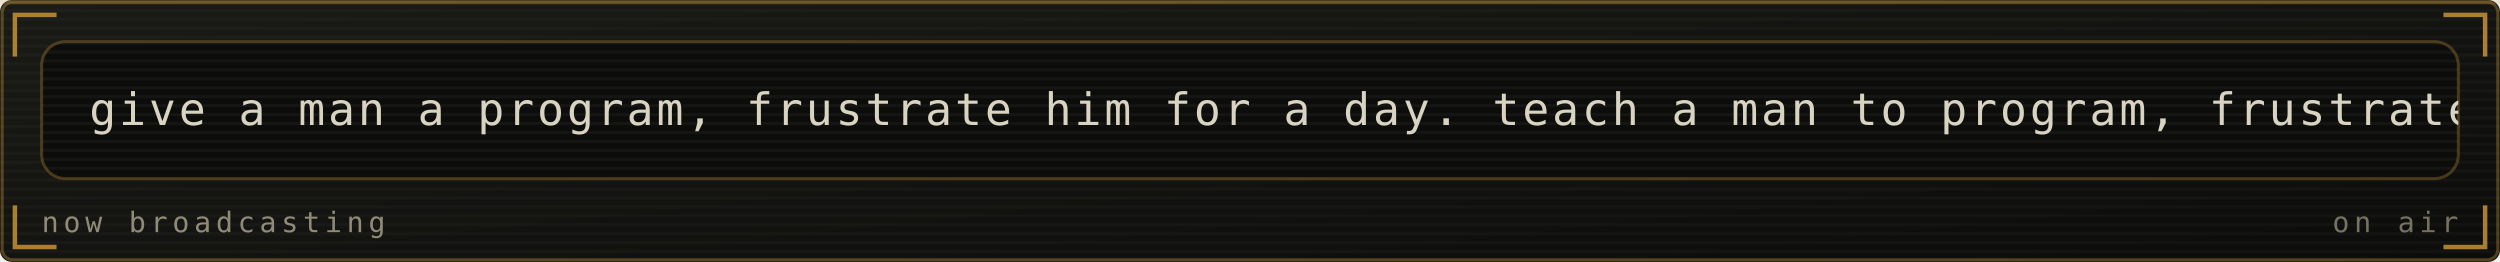
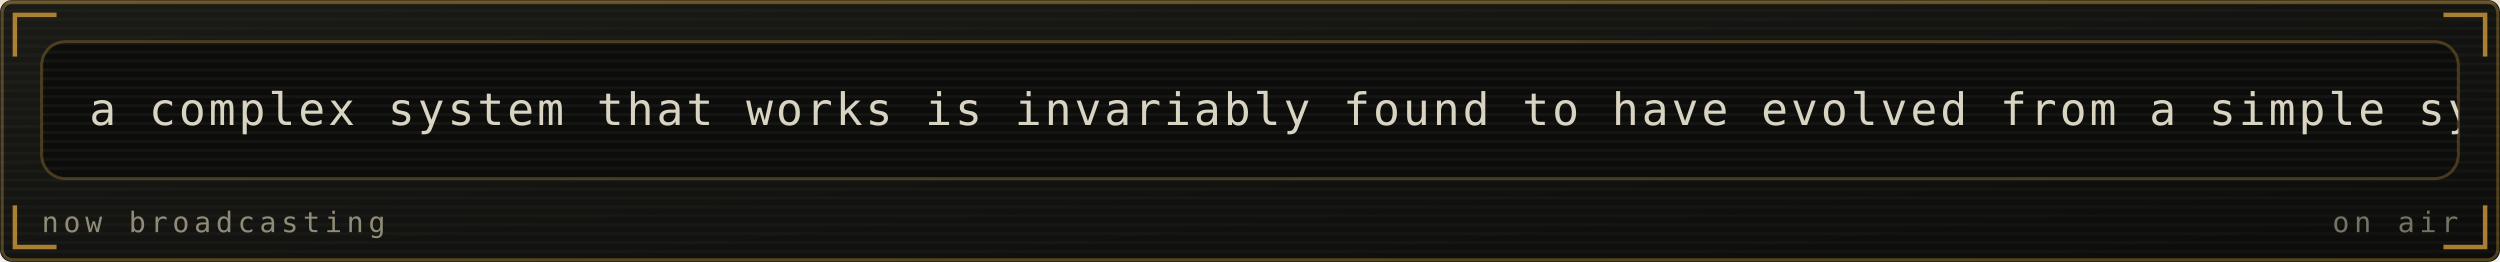
<svg xmlns="http://www.w3.org/2000/svg" viewBox="0 0 840 88" width="840" height="88" role="img" aria-labelledby="mrqt mrqd">
  <defs>
    <linearGradient id="mrqbg" x1="0" y1="0" x2="1" y2="1">
      <stop offset="0" stop-color="#1a1b16" />
      <stop offset="1" stop-color="#0c0d0b" />
    </linearGradient>
  </defs>
  <style>
    .mono{font-family:ui-monospace,SFMono-Regular,Menlo,Consolas,"DejaVu Sans Mono",monospace}
    .lbl{font-size:9.5px;letter-spacing:1.6px;fill:#908b77}
    .big{font-size:31px;font-weight:700;fill:#d9d3c1}
    .med{font-size:15px;font-weight:700;fill:#d9d3c1}
    .sm{font-size:11px;fill:#d9d3c1}
    .dim{font-size:11px;fill:#908b77}
    
    .pulse{animation:pulse 3.4s ease-in-out infinite}
    @keyframes pulse{0%,100%{opacity:1}50%{opacity:.62}}
    .crt{font-size:15px;fill:#d9d3c1;letter-spacing:1px}
    .caret{animation:blip 1s steps(1) infinite}
    @keyframes blip{0%,49%{opacity:1}50%,100%{opacity:0}}
    .flicker{animation:flick 4.5s ease-in-out infinite}
    @keyframes flick{0%,96%,100%{opacity:1}97%{opacity:.82}98%{opacity:.94}}
</style>
  <rect width="840" height="88" rx="4" fill="url(#mrqbg)" />
  <rect x="0.75" y="0.75" width="838.5" height="86.5" rx="3.5" fill="none" stroke="#cf9a3a" stroke-opacity="0.35" />
  <defs>
    <pattern id="mrqscan" width="4" height="3" patternUnits="userSpaceOnUse">
      <rect width="4" height="1" fill="#ffffff" opacity="0.025" />
    </pattern>
  </defs>
  <rect width="840" height="88" rx="4" fill="url(#mrqscan)" />
  <rect x="0" y="0" width="840" height="1.5" fill="#cf9a3a" opacity="0.18">
    <animate attributeName="y" values="0;88;88" keyTimes="0;0.6;1" dur="7s" repeatCount="indefinite" />
  </rect>
  <path d="M5 19V5H19M821 5H835V19M835 69V83H821M19 83H5V69" fill="none" stroke="#cf9a3a" stroke-width="1.5" stroke-opacity="0.8" />
  <g class="flicker">
    <rect x="14" y="14" width="812" height="46" rx="8" fill="#0c0d0b" stroke="#cf9a3a" stroke-opacity="0.3" />
    <defs>
      <clipPath id="mqpanel">
        <rect x="14" y="14" width="812" height="46" rx="8" />
      </clipPath>
    </defs>
    <g clip-path="url(#mqpanel)">
      <g transform="translate(14 14)">
        <rect x="0" y="0" width="812" height="1" fill="#d9d3c1" opacity="0.05" />
        <rect x="0" y="3" width="812" height="1" fill="#d9d3c1" opacity="0.05" />
        <rect x="0" y="6" width="812" height="1" fill="#d9d3c1" opacity="0.05" />
        <rect x="0" y="9" width="812" height="1" fill="#d9d3c1" opacity="0.05" />
        <rect x="0" y="12" width="812" height="1" fill="#d9d3c1" opacity="0.05" />
        <rect x="0" y="15" width="812" height="1" fill="#d9d3c1" opacity="0.05" />
        <rect x="0" y="18" width="812" height="1" fill="#d9d3c1" opacity="0.05" />
        <rect x="0" y="21" width="812" height="1" fill="#d9d3c1" opacity="0.05" />
        <rect x="0" y="24" width="812" height="1" fill="#d9d3c1" opacity="0.05" />
        <rect x="0" y="27" width="812" height="1" fill="#d9d3c1" opacity="0.05" />
        <rect x="0" y="30" width="812" height="1" fill="#d9d3c1" opacity="0.05" />
        <rect x="0" y="33" width="812" height="1" fill="#d9d3c1" opacity="0.05" />
        <rect x="0" y="36" width="812" height="1" fill="#d9d3c1" opacity="0.05" />
        <rect x="0" y="39" width="812" height="1" fill="#d9d3c1" opacity="0.05" />
        <rect x="0" y="42" width="812" height="1" fill="#d9d3c1" opacity="0.05" />
        <g transform="translate(16 0)">
          <g>
-             <animateTransform attributeName="transform" type="translate" from="0 0" to="-1240 0" dur="30s" repeatCount="indefinite" />
-             <text class="mono crt" x="0" y="28">give a man a program, frustrate him for a day. teach a man to program, frustrate him for a lifetime. — muhammad waseem</text>
-             <text class="mono crt" x="1240" y="28">give a man a program, frustrate him for a day. teach a man to program, frustrate him for a lifetime. — muhammad waseem</text>
-             <text class="mono crt" x="2480" y="28">give a man a program, frustrate him for a day. teach a man to program, frustrate him for a lifetime. — muhammad waseem</text>
+             <animateTransform attributeName="transform" type="translate" from="0 0" to="-1150 0" dur="27s" repeatCount="indefinite" />
+             <text class="mono crt" x="0" y="28">a complex system that works is invariably found to have evolved from a simple system that worked. — john gall</text>
+             <text class="mono crt" x="1150" y="28">a complex system that works is invariably found to have evolved from a simple system that worked. — john gall</text>
+             <text class="mono crt" x="2300" y="28">a complex system that works is invariably found to have evolved from a simple system that worked. — john gall</text>
          </g>
        </g>
      </g>
    </g>
    <text class="mono lbl" x="14" y="78">now broadcasting</text>
    <text class="mono lbl" x="826" y="78" text-anchor="end" opacity="0.8" fill="#cf9a3a">on air</text>
  </g>
</svg>
